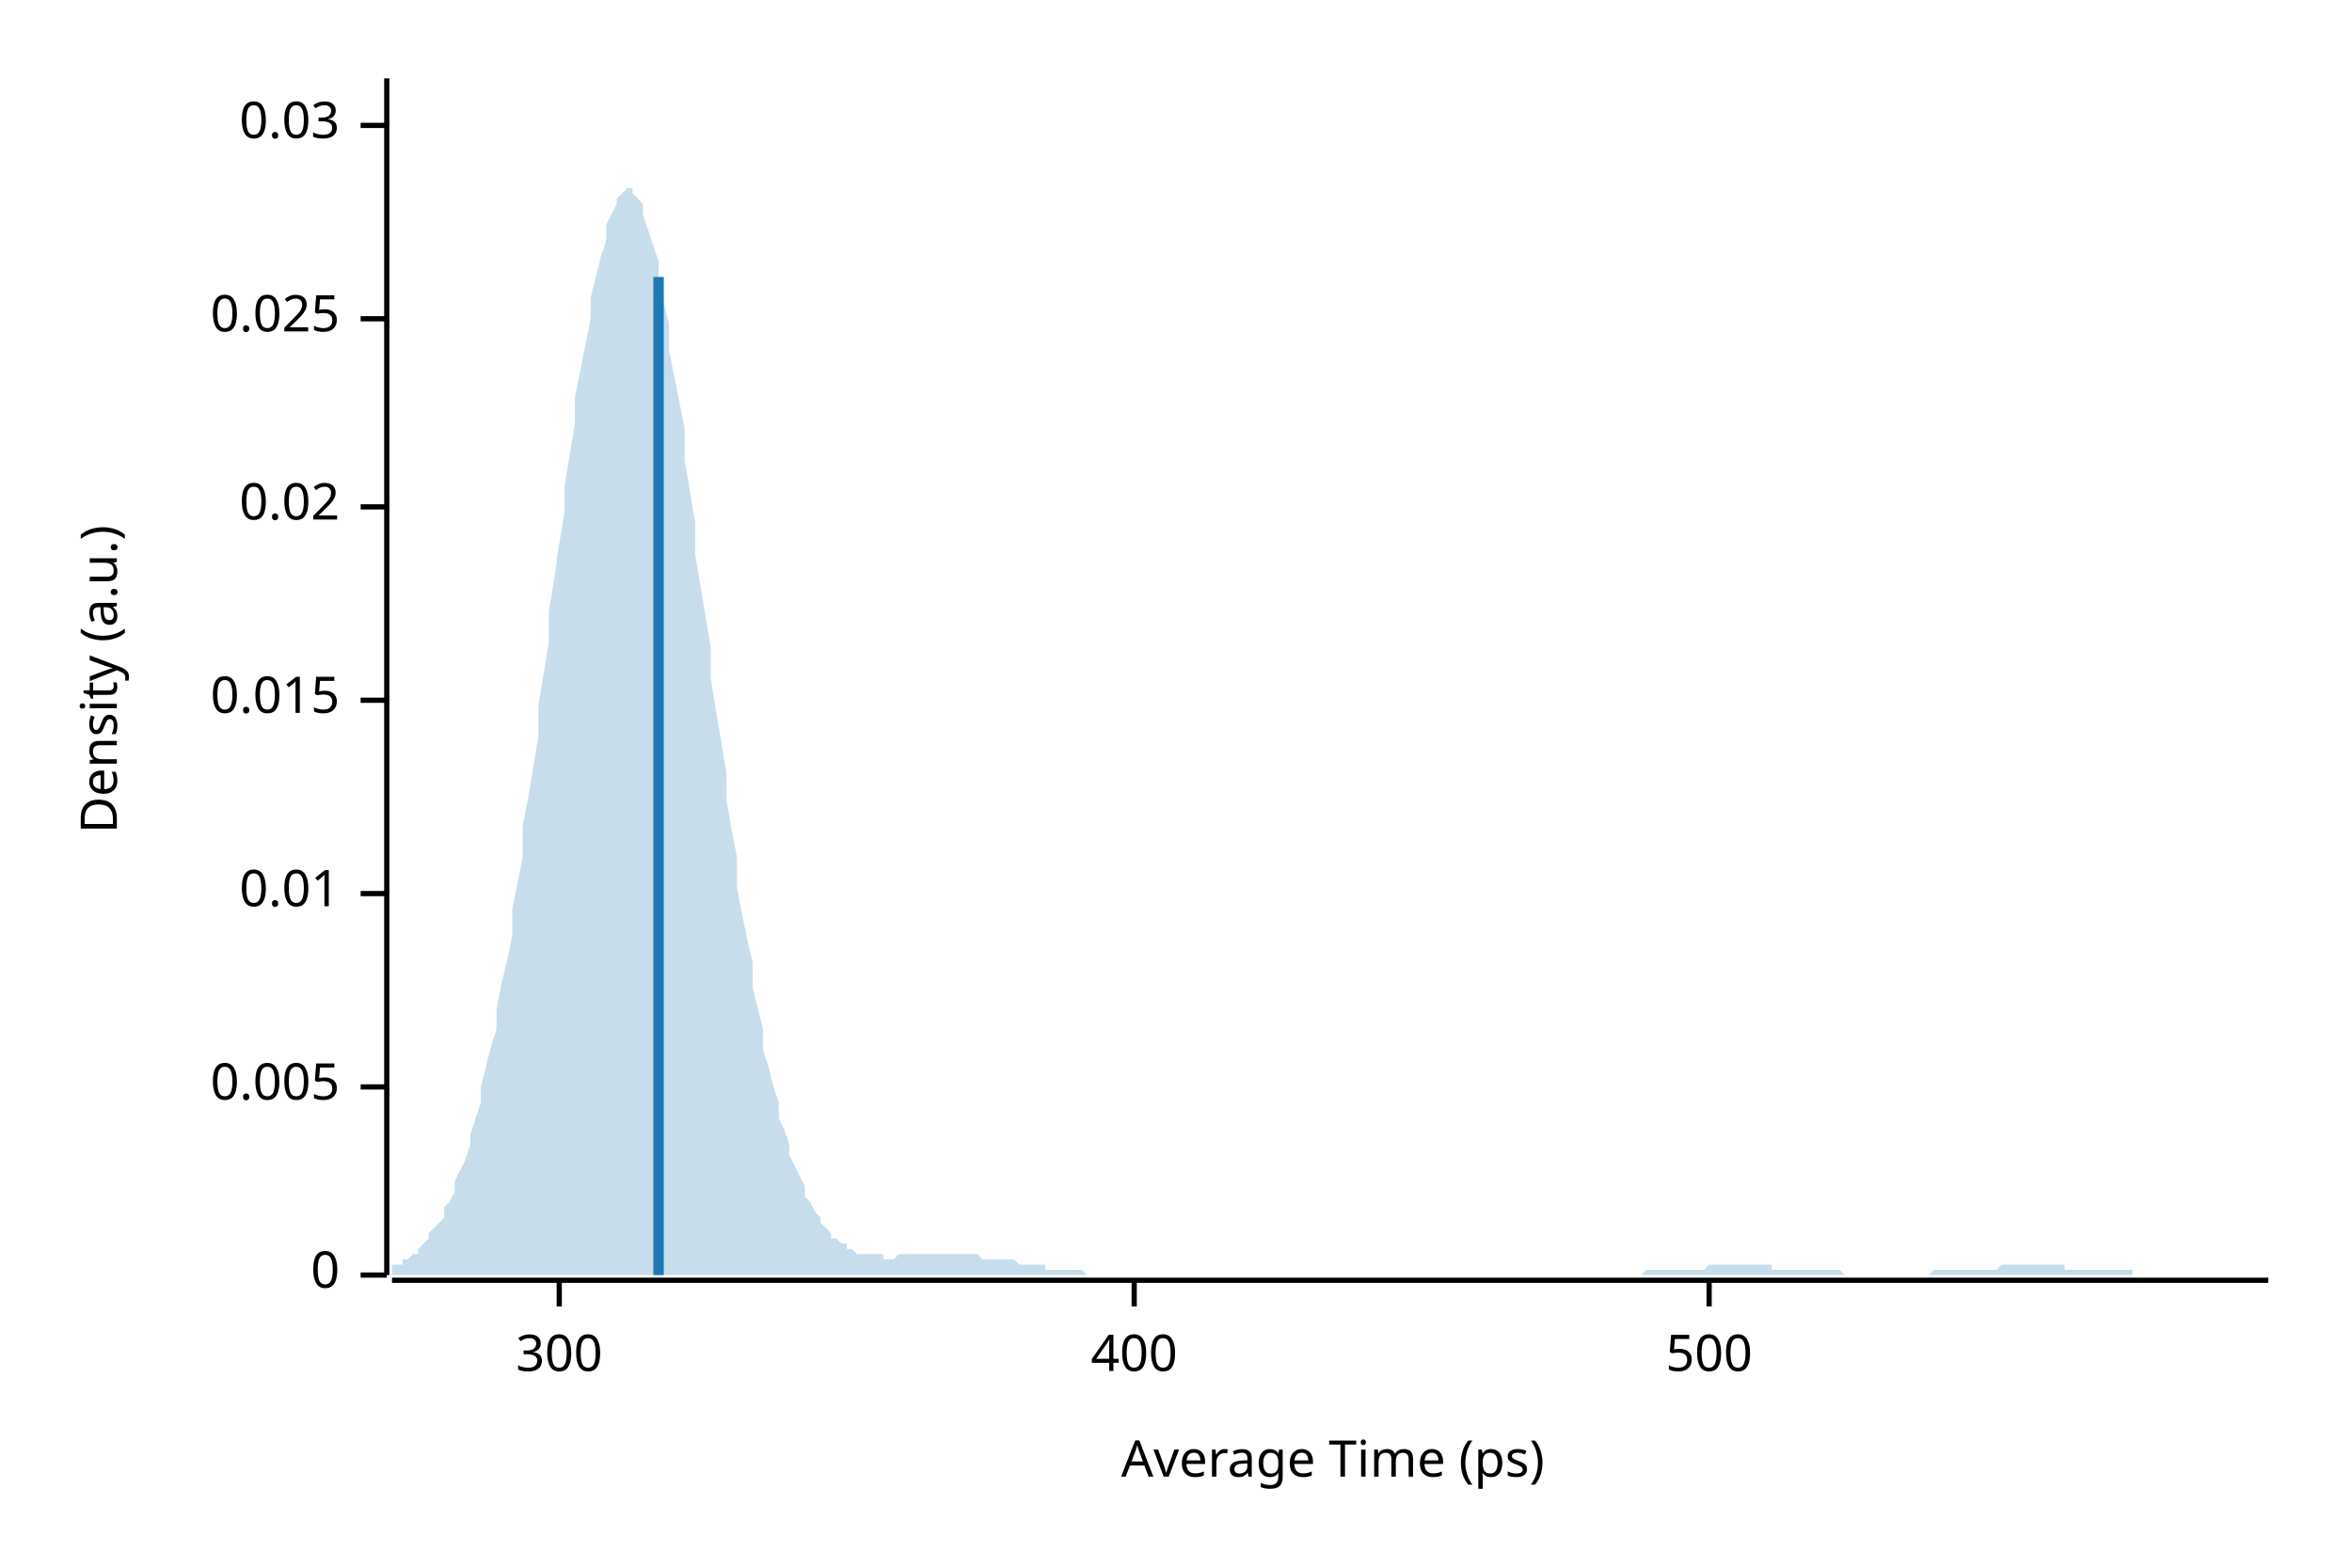
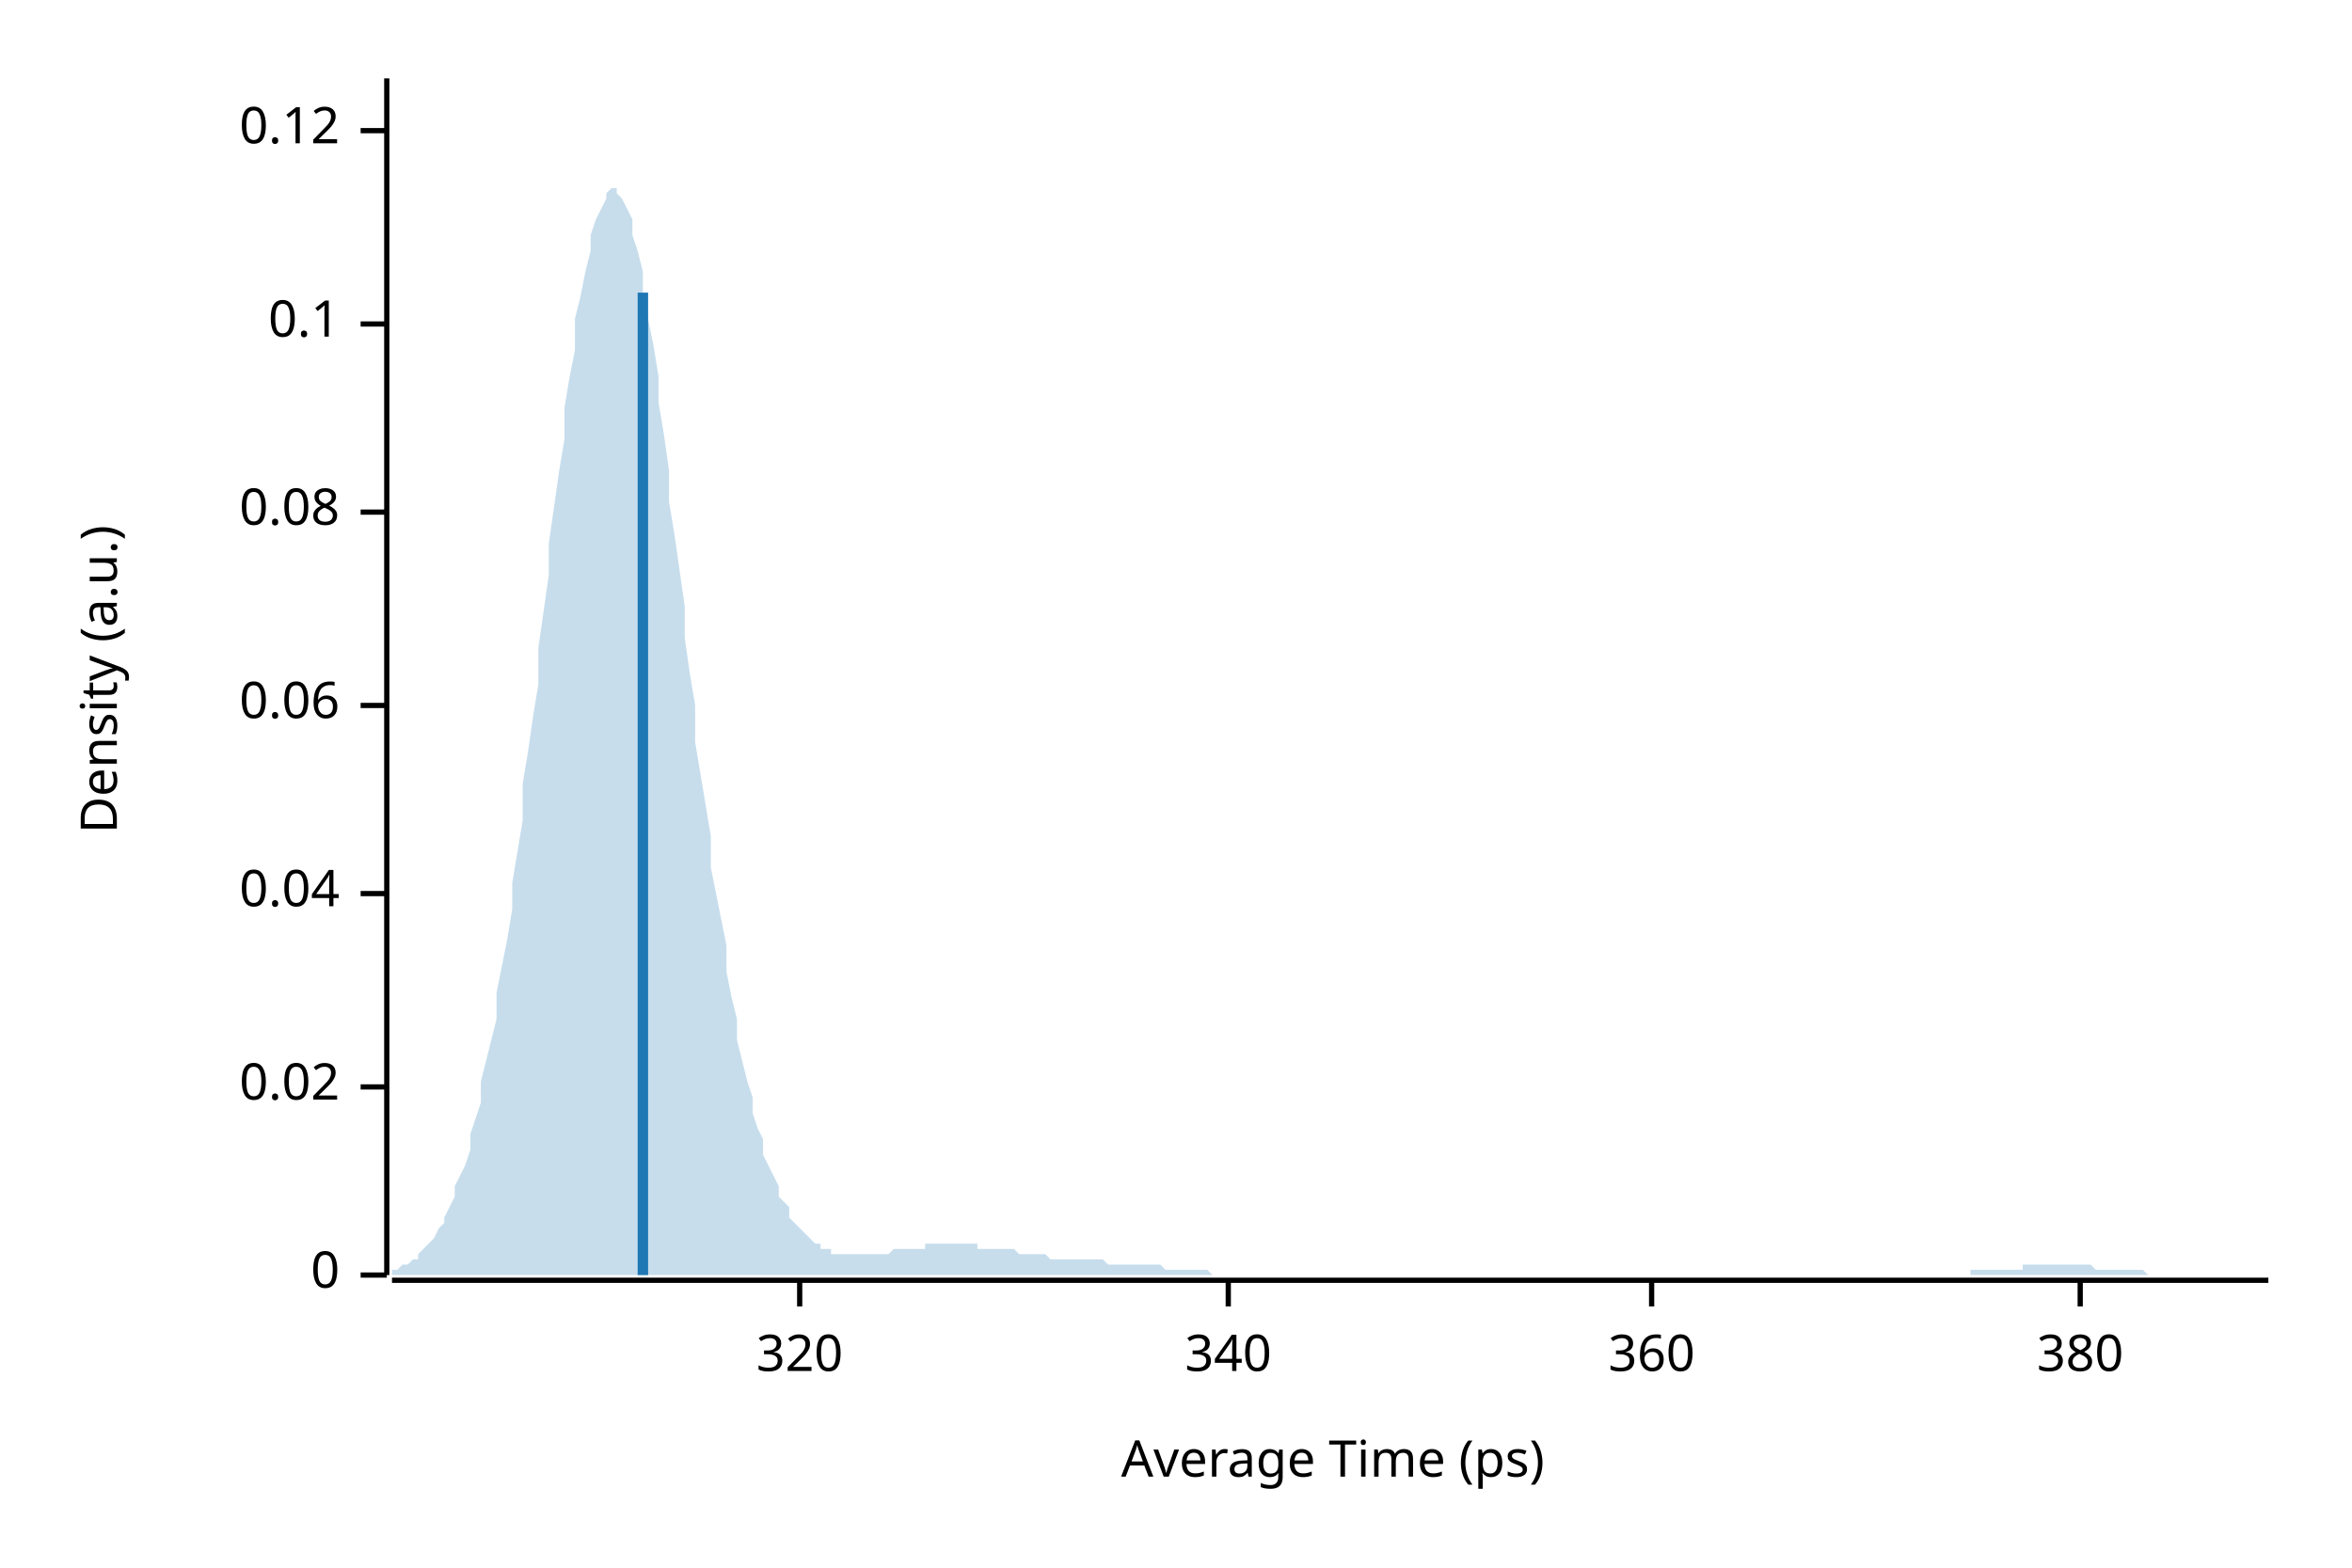
<svg xmlns="http://www.w3.org/2000/svg" width="450" height="300" viewBox="0 0 450 300">
  <text x="15" y="130" dy="0.76em" text-anchor="middle" font-family="sans-serif" font-size="9.677" opacity="1" fill="#000000" transform="rotate(270, 15, 130)">
Density (a.u.)
</text>
  <text x="255" y="285" dy="-0.5ex" text-anchor="middle" font-family="sans-serif" font-size="9.677" opacity="1" fill="#000000">
Average Time (ps)
</text>
  <polyline fill="none" opacity="1" stroke="#000000" stroke-width="1" points="74,15 74,244 " />
  <text x="65" y="244" dy="0.5ex" text-anchor="end" font-family="sans-serif" font-size="9.677" opacity="1" fill="#000000">
0
</text>
  <polyline fill="none" opacity="1" stroke="#000000" stroke-width="1" points="69,244 74,244 " />
  <text x="65" y="208" dy="0.5ex" text-anchor="end" font-family="sans-serif" font-size="9.677" opacity="1" fill="#000000">
- 0.005
+ 0.02
</text>
  <polyline fill="none" opacity="1" stroke="#000000" stroke-width="1" points="69,208 74,208 " />
  <text x="65" y="171" dy="0.5ex" text-anchor="end" font-family="sans-serif" font-size="9.677" opacity="1" fill="#000000">
- 0.01
+ 0.04
</text>
  <polyline fill="none" opacity="1" stroke="#000000" stroke-width="1" points="69,171 74,171 " />
-   <text x="65" y="134" dy="0.5ex" text-anchor="end" font-family="sans-serif" font-size="9.677" opacity="1" fill="#000000">
- 0.015
+   <text x="65" y="135" dy="0.5ex" text-anchor="end" font-family="sans-serif" font-size="9.677" opacity="1" fill="#000000">
+ 0.06
</text>
-   <polyline fill="none" opacity="1" stroke="#000000" stroke-width="1" points="69,134 74,134 " />
-   <text x="65" y="97" dy="0.5ex" text-anchor="end" font-family="sans-serif" font-size="9.677" opacity="1" fill="#000000">
- 0.02
+   <polyline fill="none" opacity="1" stroke="#000000" stroke-width="1" points="69,135 74,135 " />
+   <text x="65" y="98" dy="0.5ex" text-anchor="end" font-family="sans-serif" font-size="9.677" opacity="1" fill="#000000">
+ 0.08
</text>
-   <polyline fill="none" opacity="1" stroke="#000000" stroke-width="1" points="69,97 74,97 " />
-   <text x="65" y="61" dy="0.5ex" text-anchor="end" font-family="sans-serif" font-size="9.677" opacity="1" fill="#000000">
- 0.025
+   <polyline fill="none" opacity="1" stroke="#000000" stroke-width="1" points="69,98 74,98 " />
+   <text x="65" y="62" dy="0.5ex" text-anchor="end" font-family="sans-serif" font-size="9.677" opacity="1" fill="#000000">
+ 0.1
</text>
-   <polyline fill="none" opacity="1" stroke="#000000" stroke-width="1" points="69,61 74,61 " />
-   <text x="65" y="24" dy="0.5ex" text-anchor="end" font-family="sans-serif" font-size="9.677" opacity="1" fill="#000000">
- 0.03
+   <polyline fill="none" opacity="1" stroke="#000000" stroke-width="1" points="69,62 74,62 " />
+   <text x="65" y="25" dy="0.5ex" text-anchor="end" font-family="sans-serif" font-size="9.677" opacity="1" fill="#000000">
+ 0.12
</text>
-   <polyline fill="none" opacity="1" stroke="#000000" stroke-width="1" points="69,24 74,24 " />
+   <polyline fill="none" opacity="1" stroke="#000000" stroke-width="1" points="69,25 74,25 " />
  <polyline fill="none" opacity="1" stroke="#000000" stroke-width="1" points="75,245 434,245 " />
-   <text x="107" y="255" dy="0.76em" text-anchor="middle" font-family="sans-serif" font-size="9.677" opacity="1" fill="#000000">
- 300
+   <text x="153" y="255" dy="0.76em" text-anchor="middle" font-family="sans-serif" font-size="9.677" opacity="1" fill="#000000">
+ 320
</text>
-   <polyline fill="none" opacity="1" stroke="#000000" stroke-width="1" points="107,245 107,250 " />
-   <text x="217" y="255" dy="0.76em" text-anchor="middle" font-family="sans-serif" font-size="9.677" opacity="1" fill="#000000">
- 400
+   <polyline fill="none" opacity="1" stroke="#000000" stroke-width="1" points="153,245 153,250 " />
+   <text x="235" y="255" dy="0.76em" text-anchor="middle" font-family="sans-serif" font-size="9.677" opacity="1" fill="#000000">
+ 340
</text>
-   <polyline fill="none" opacity="1" stroke="#000000" stroke-width="1" points="217,245 217,250 " />
-   <text x="327" y="255" dy="0.76em" text-anchor="middle" font-family="sans-serif" font-size="9.677" opacity="1" fill="#000000">
- 500
+   <polyline fill="none" opacity="1" stroke="#000000" stroke-width="1" points="235,245 235,250 " />
+   <text x="316" y="255" dy="0.76em" text-anchor="middle" font-family="sans-serif" font-size="9.677" opacity="1" fill="#000000">
+ 360
</text>
-   <polyline fill="none" opacity="1" stroke="#000000" stroke-width="1" points="327,245 327,250 " />
-   <polygon opacity="0.25" fill="#1F78B4" points="75,243 75,242 76,242 77,242 77,241 78,241 79,240 80,240 80,239 81,238 82,237 82,236 83,235 84,234 85,233 85,231 86,230 87,228 87,226 88,224 89,222 90,219 90,217 91,214 92,211 92,208 93,204 94,200 95,197 95,193 96,188 97,184 98,179 98,174 99,169 100,164 100,158 101,153 102,147 103,141 103,135 104,129 105,123 105,117 106,111 107,104 108,98 108,93 109,87 110,81 110,76 111,71 112,66 113,61 113,57 114,53 115,49 116,46 116,43 117,41 118,39 118,38 119,37 120,36 121,36 121,37 122,38 123,39 123,41 124,44 125,47 126,50 126,54 127,58 128,62 128,67 129,72 130,77 131,82 131,88 132,94 133,100 133,106 134,112 135,118 136,124 136,130 137,136 138,142 139,148 139,153 140,159 141,164 141,170 142,175 143,180 144,184 144,189 145,193 146,197 146,201 147,204 148,208 149,211 149,214 150,216 151,219 151,221 152,223 153,225 154,227 154,229 155,230 156,232 157,233 157,234 158,235 159,236 159,237 160,237 161,238 162,238 162,239 163,239 164,240 164,240 165,240 166,240 167,240 167,240 168,240 169,240 169,241 170,241 171,241 172,240 172,240 173,240 174,240 175,240 175,240 176,240 177,240 177,240 178,240 179,240 180,240 180,240 181,240 182,240 182,240 183,240 184,240 185,240 185,240 186,240 187,240 187,240 188,241 189,241 190,241 190,241 191,241 192,241 192,241 193,241 194,241 195,242 195,242 196,242 197,242 198,242 198,242 199,242 200,242 200,243 201,243 202,243 203,243 203,243 204,243 205,243 205,243 206,243 207,243 208,244 208,244 209,244 210,244 210,244 211,244 212,244 213,244 213,244 214,244 215,244 216,244 216,244 217,244 218,244 218,244 219,244 220,244 221,244 221,244 222,244 223,244 223,244 224,244 225,244 226,244 226,244 227,244 228,244 228,244 229,244 230,244 231,244 231,244 232,244 233,244 233,244 234,244 235,244 236,244 236,244 237,244 238,244 239,244 239,244 240,244 241,244 241,244 242,244 243,244 244,244 244,244 245,244 246,244 246,244 247,244 248,244 249,244 249,244 250,244 251,244 251,244 252,244 253,244 254,244 254,244 255,244 256,244 257,244 257,244 258,244 259,244 259,244 260,244 261,244 262,244 262,244 263,244 264,244 264,244 265,244 266,244 267,244 267,244 268,244 269,244 269,244 270,244 271,244 272,244 272,244 273,244 274,244 275,244 275,244 276,244 277,244 277,244 278,244 279,244 280,244 280,244 281,244 282,244 282,244 283,244 284,244 285,244 285,244 286,244 287,244 287,244 288,244 289,244 290,244 290,244 291,244 292,244 292,244 293,244 294,244 295,244 295,244 296,244 297,244 298,244 298,244 299,244 300,244 300,244 301,244 302,244 303,244 303,244 304,244 305,244 305,244 306,244 307,244 308,244 308,244 309,244 310,244 310,244 311,244 312,244 313,244 313,244 314,244 315,243 316,243 316,243 317,243 318,243 318,243 319,243 320,243 321,243 321,243 322,243 323,243 323,243 324,243 325,243 326,243 326,243 327,242 328,242 328,242 329,242 330,242 331,242 331,242 332,242 333,242 333,242 334,242 335,242 336,242 336,242 337,242 338,242 339,242 339,243 340,243 341,243 341,243 342,243 343,243 344,243 344,243 345,243 346,243 346,243 347,243 348,243 349,243 349,243 350,243 351,243 351,243 352,243 353,244 354,244 354,244 355,244 356,244 357,244 357,244 358,244 359,244 359,244 360,244 361,244 362,244 362,244 363,244 364,244 364,244 365,244 366,244 367,244 367,244 368,244 369,244 369,244 370,243 371,243 372,243 372,243 373,243 374,243 375,243 375,243 376,243 377,243 377,243 378,243 379,243 380,243 380,243 381,243 382,243 382,243 383,242 384,242 385,242 385,242 386,242 387,242 387,242 388,242 389,242 390,242 390,242 391,242 392,242 392,242 393,242 394,242 395,242 395,243 396,243 397,243 398,243 398,243 399,243 400,243 400,243 401,243 402,243 403,243 403,243 404,243 405,243 405,243 406,243 407,243 408,243 408,244 409,244 410,244 410,244 411,244 412,244 413,244 413,244 414,244 415,244 416,244 416,244 417,244 418,244 418,244 419,244 420,244 421,244 421,244 422,244 423,244 423,244 424,244 425,244 426,244 426,244 427,244 428,244 428,244 429,244 430,244 431,244 431,244 432,244 433,244 434,244 434,244 75,244 " />
-   <polyline fill="none" opacity="1" stroke="#1F78B4" stroke-width="2" points="126,244 126,53 " />
+   <polyline fill="none" opacity="1" stroke="#000000" stroke-width="1" points="316,245 316,250 " />
+   <text x="398" y="255" dy="0.76em" text-anchor="middle" font-family="sans-serif" font-size="9.677" opacity="1" fill="#000000">
+ 380
+ </text>
+   <polyline fill="none" opacity="1" stroke="#000000" stroke-width="1" points="398,245 398,250 " />
+   <polygon opacity="0.25" fill="#1F78B4" points="75,243 75,243 76,243 77,242 77,242 78,242 79,241 80,241 80,240 81,239 82,238 82,238 83,237 84,235 85,234 85,233 86,231 87,229 87,227 88,225 89,223 90,220 90,217 91,214 92,211 92,207 93,203 94,199 95,195 95,190 96,185 97,180 98,174 98,169 99,163 100,157 100,150 101,144 102,137 103,131 103,124 104,117 105,110 105,104 106,97 107,90 108,84 108,78 109,72 110,67 110,61 111,57 112,52 113,48 113,45 114,42 115,40 116,38 116,37 117,36 118,36 118,37 119,38 120,40 121,42 121,45 122,48 123,52 123,56 124,61 125,66 126,72 126,77 127,83 128,90 128,96 129,102 130,109 131,116 131,122 132,129 133,135 133,142 134,148 135,154 136,160 136,166 137,171 138,176 139,181 139,186 140,191 141,195 141,199 142,203 143,207 144,210 144,213 145,216 146,218 146,221 147,223 148,225 149,227 149,229 150,230 151,231 151,233 152,234 153,235 154,236 154,236 155,237 156,238 157,238 157,239 158,239 159,239 159,240 160,240 161,240 162,240 162,240 163,240 164,240 164,240 165,240 166,240 167,240 167,240 168,240 169,240 169,240 170,240 171,239 172,239 172,239 173,239 174,239 175,239 175,239 176,239 177,239 177,238 178,238 179,238 180,238 180,238 181,238 182,238 182,238 183,238 184,238 185,238 185,238 186,238 187,238 187,239 188,239 189,239 190,239 190,239 191,239 192,239 192,239 193,239 194,239 195,240 195,240 196,240 197,240 198,240 198,240 199,240 200,240 200,240 201,241 202,241 203,241 203,241 204,241 205,241 205,241 206,241 207,241 208,241 208,241 209,241 210,241 210,241 211,241 212,242 213,242 213,242 214,242 215,242 216,242 216,242 217,242 218,242 218,242 219,242 220,242 221,242 221,242 222,242 223,243 223,243 224,243 225,243 226,243 226,243 227,243 228,243 228,243 229,243 230,243 231,243 231,243 232,244 233,244 233,244 234,244 235,244 236,244 236,244 237,244 238,244 239,244 239,244 240,244 241,244 241,244 242,244 243,244 244,244 244,244 245,244 246,244 246,244 247,244 248,244 249,244 249,244 250,244 251,244 251,244 252,244 253,244 254,244 254,244 255,244 256,244 257,244 257,244 258,244 259,244 259,244 260,244 261,244 262,244 262,244 263,244 264,244 264,244 265,244 266,244 267,244 267,244 268,244 269,244 269,244 270,244 271,244 272,244 272,244 273,244 274,244 275,244 275,244 276,244 277,244 277,244 278,244 279,244 280,244 280,244 281,244 282,244 282,244 283,244 284,244 285,244 285,244 286,244 287,244 287,244 288,244 289,244 290,244 290,244 291,244 292,244 292,244 293,244 294,244 295,244 295,244 296,244 297,244 298,244 298,244 299,244 300,244 300,244 301,244 302,244 303,244 303,244 304,244 305,244 305,244 306,244 307,244 308,244 308,244 309,244 310,244 310,244 311,244 312,244 313,244 313,244 314,244 315,244 316,244 316,244 317,244 318,244 318,244 319,244 320,244 321,244 321,244 322,244 323,244 323,244 324,244 325,244 326,244 326,244 327,244 328,244 328,244 329,244 330,244 331,244 331,244 332,244 333,244 333,244 334,244 335,244 336,244 336,244 337,244 338,244 339,244 339,244 340,244 341,244 341,244 342,244 343,244 344,244 344,244 345,244 346,244 346,244 347,244 348,244 349,244 349,244 350,244 351,244 351,244 352,244 353,244 354,244 354,244 355,244 356,244 357,244 357,244 358,244 359,244 359,244 360,244 361,244 362,244 362,244 363,244 364,244 364,244 365,244 366,244 367,244 367,244 368,244 369,244 369,244 370,244 371,244 372,244 372,244 373,244 374,244 375,244 375,244 376,244 377,244 377,243 378,243 379,243 380,243 380,243 381,243 382,243 382,243 383,243 384,243 385,243 385,243 386,243 387,243 387,242 388,242 389,242 390,242 390,242 391,242 392,242 392,242 393,242 394,242 395,242 395,242 396,242 397,242 398,242 398,242 399,242 400,242 400,242 401,243 402,243 403,243 403,243 404,243 405,243 405,243 406,243 407,243 408,243 408,243 409,243 410,243 410,243 411,244 412,244 413,244 413,244 414,244 415,244 416,244 416,244 417,244 418,244 418,244 419,244 420,244 421,244 421,244 422,244 423,244 423,244 424,244 425,244 426,244 426,244 427,244 428,244 428,244 429,244 430,244 431,244 431,244 432,244 433,244 434,244 434,244 75,244 " />
+   <polyline fill="none" opacity="1" stroke="#1F78B4" stroke-width="2" points="123,244 123,56 " />
</svg>
